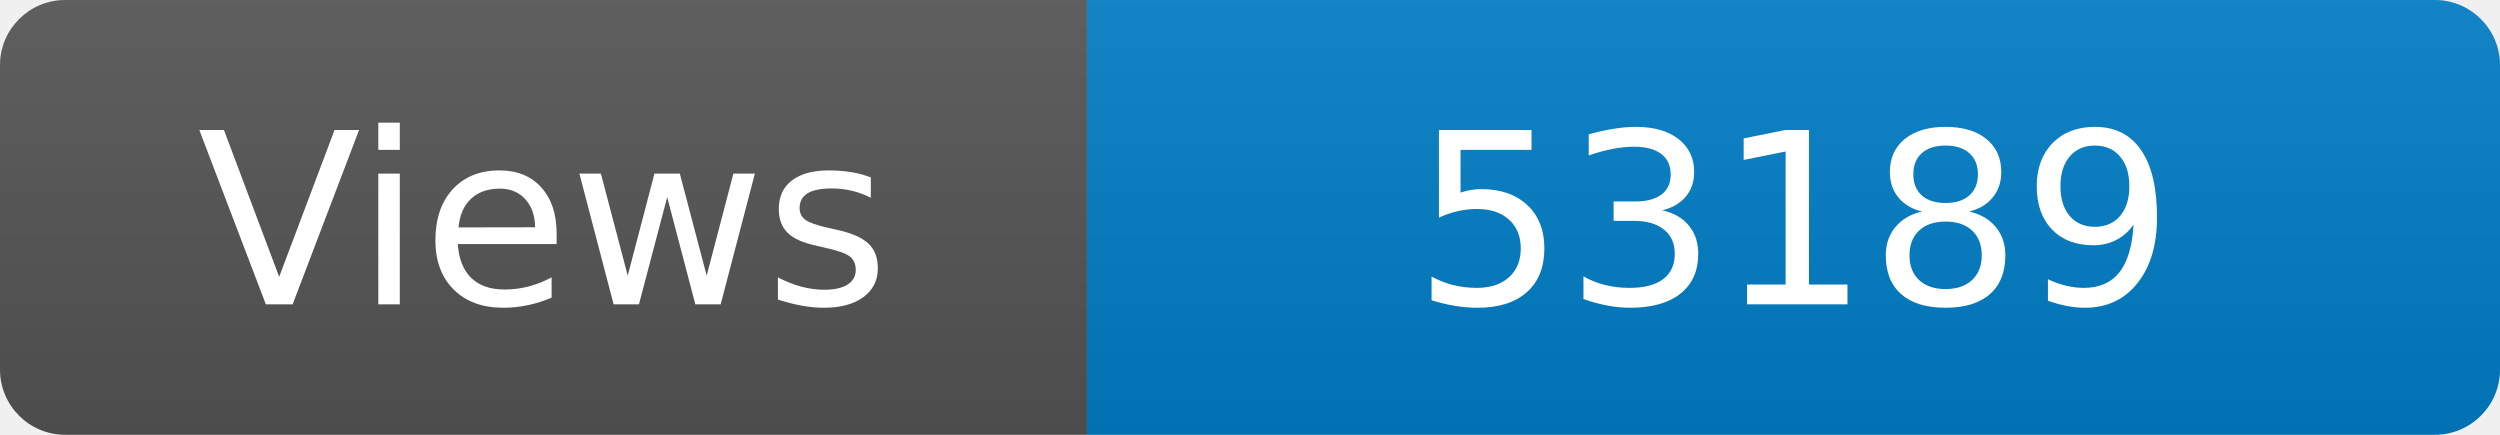
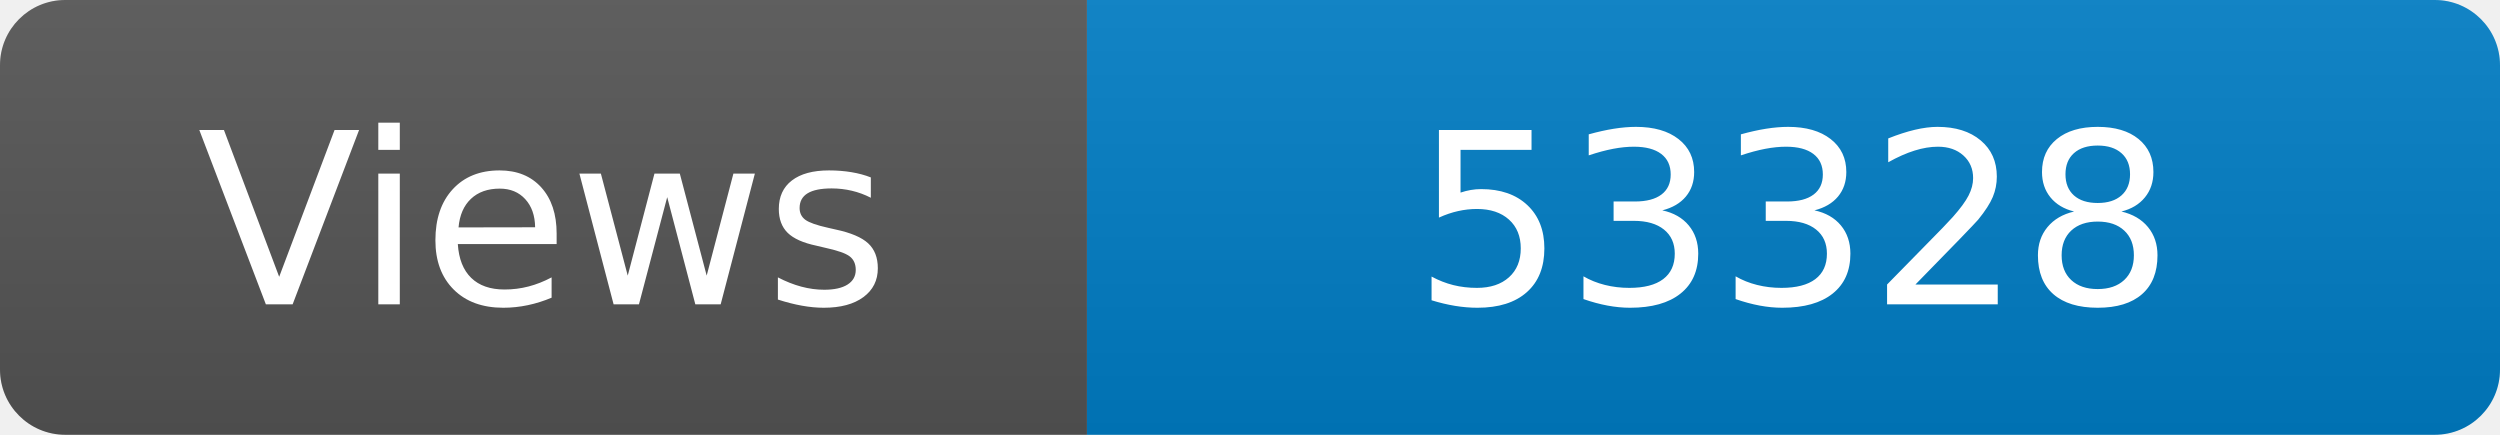
<svg xmlns="http://www.w3.org/2000/svg" width="115" height="20" role="img" aria-label="Maintained?: yes">
  <linearGradient id="s" x2="0" y2="100%">
    <stop offset="0" stop-color="#bbb" stop-opacity=".1" />
    <stop offset="1" stop-opacity=".1" />
  </linearGradient>
  <clipPath id="r">
    <rect width="115" height="20" rx="3" fill="#fff" />
  </clipPath>
  <g clip-path="url(#r)">
    <rect width="50" height="20" fill="#555" />
    <rect x="50" width="160" height="20" fill="#007ec6" />
    <rect width="115" height="20" fill="url(#s)" />
  </g>
  <g fill="#fff" text-anchor="middle" font-family="Verdana,Geneva,DejaVu Sans,sans-serif" font-size="110">
    <text x="250" y="140" transform="scale(.1)" fill="#fff">Views</text>
-     <text x="825" y="140" transform="scale(.1)" fill="#fff">53189</text>
+     <text x="825" y="140" transform="scale(.1)" fill="#fff">53328</text>
  </g>
</svg>
